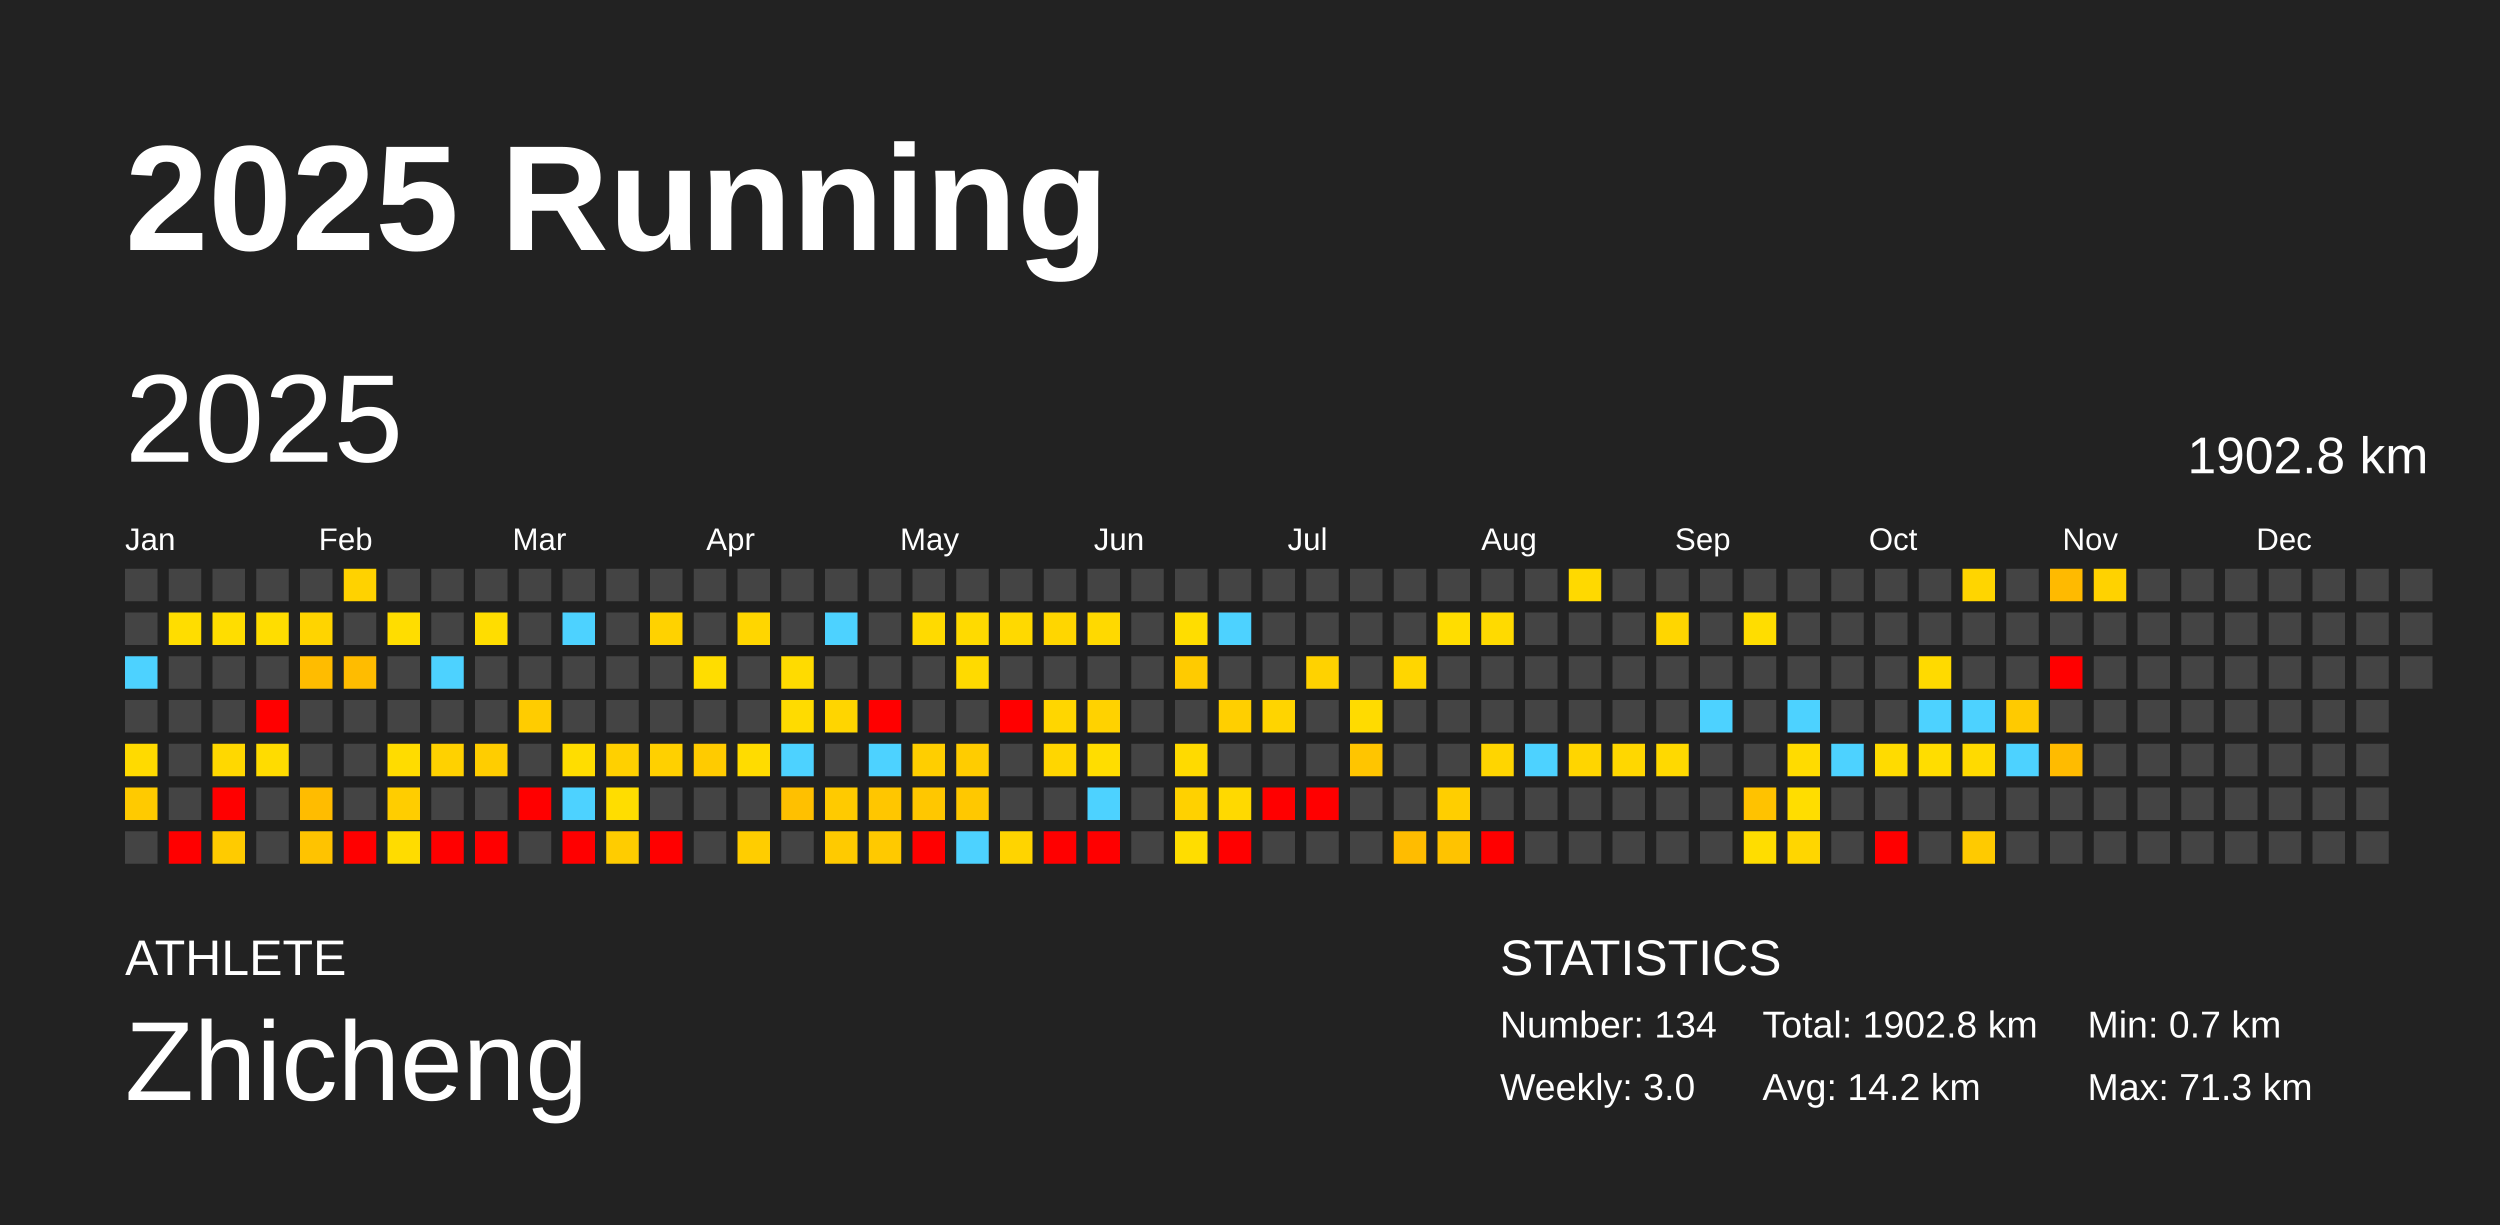
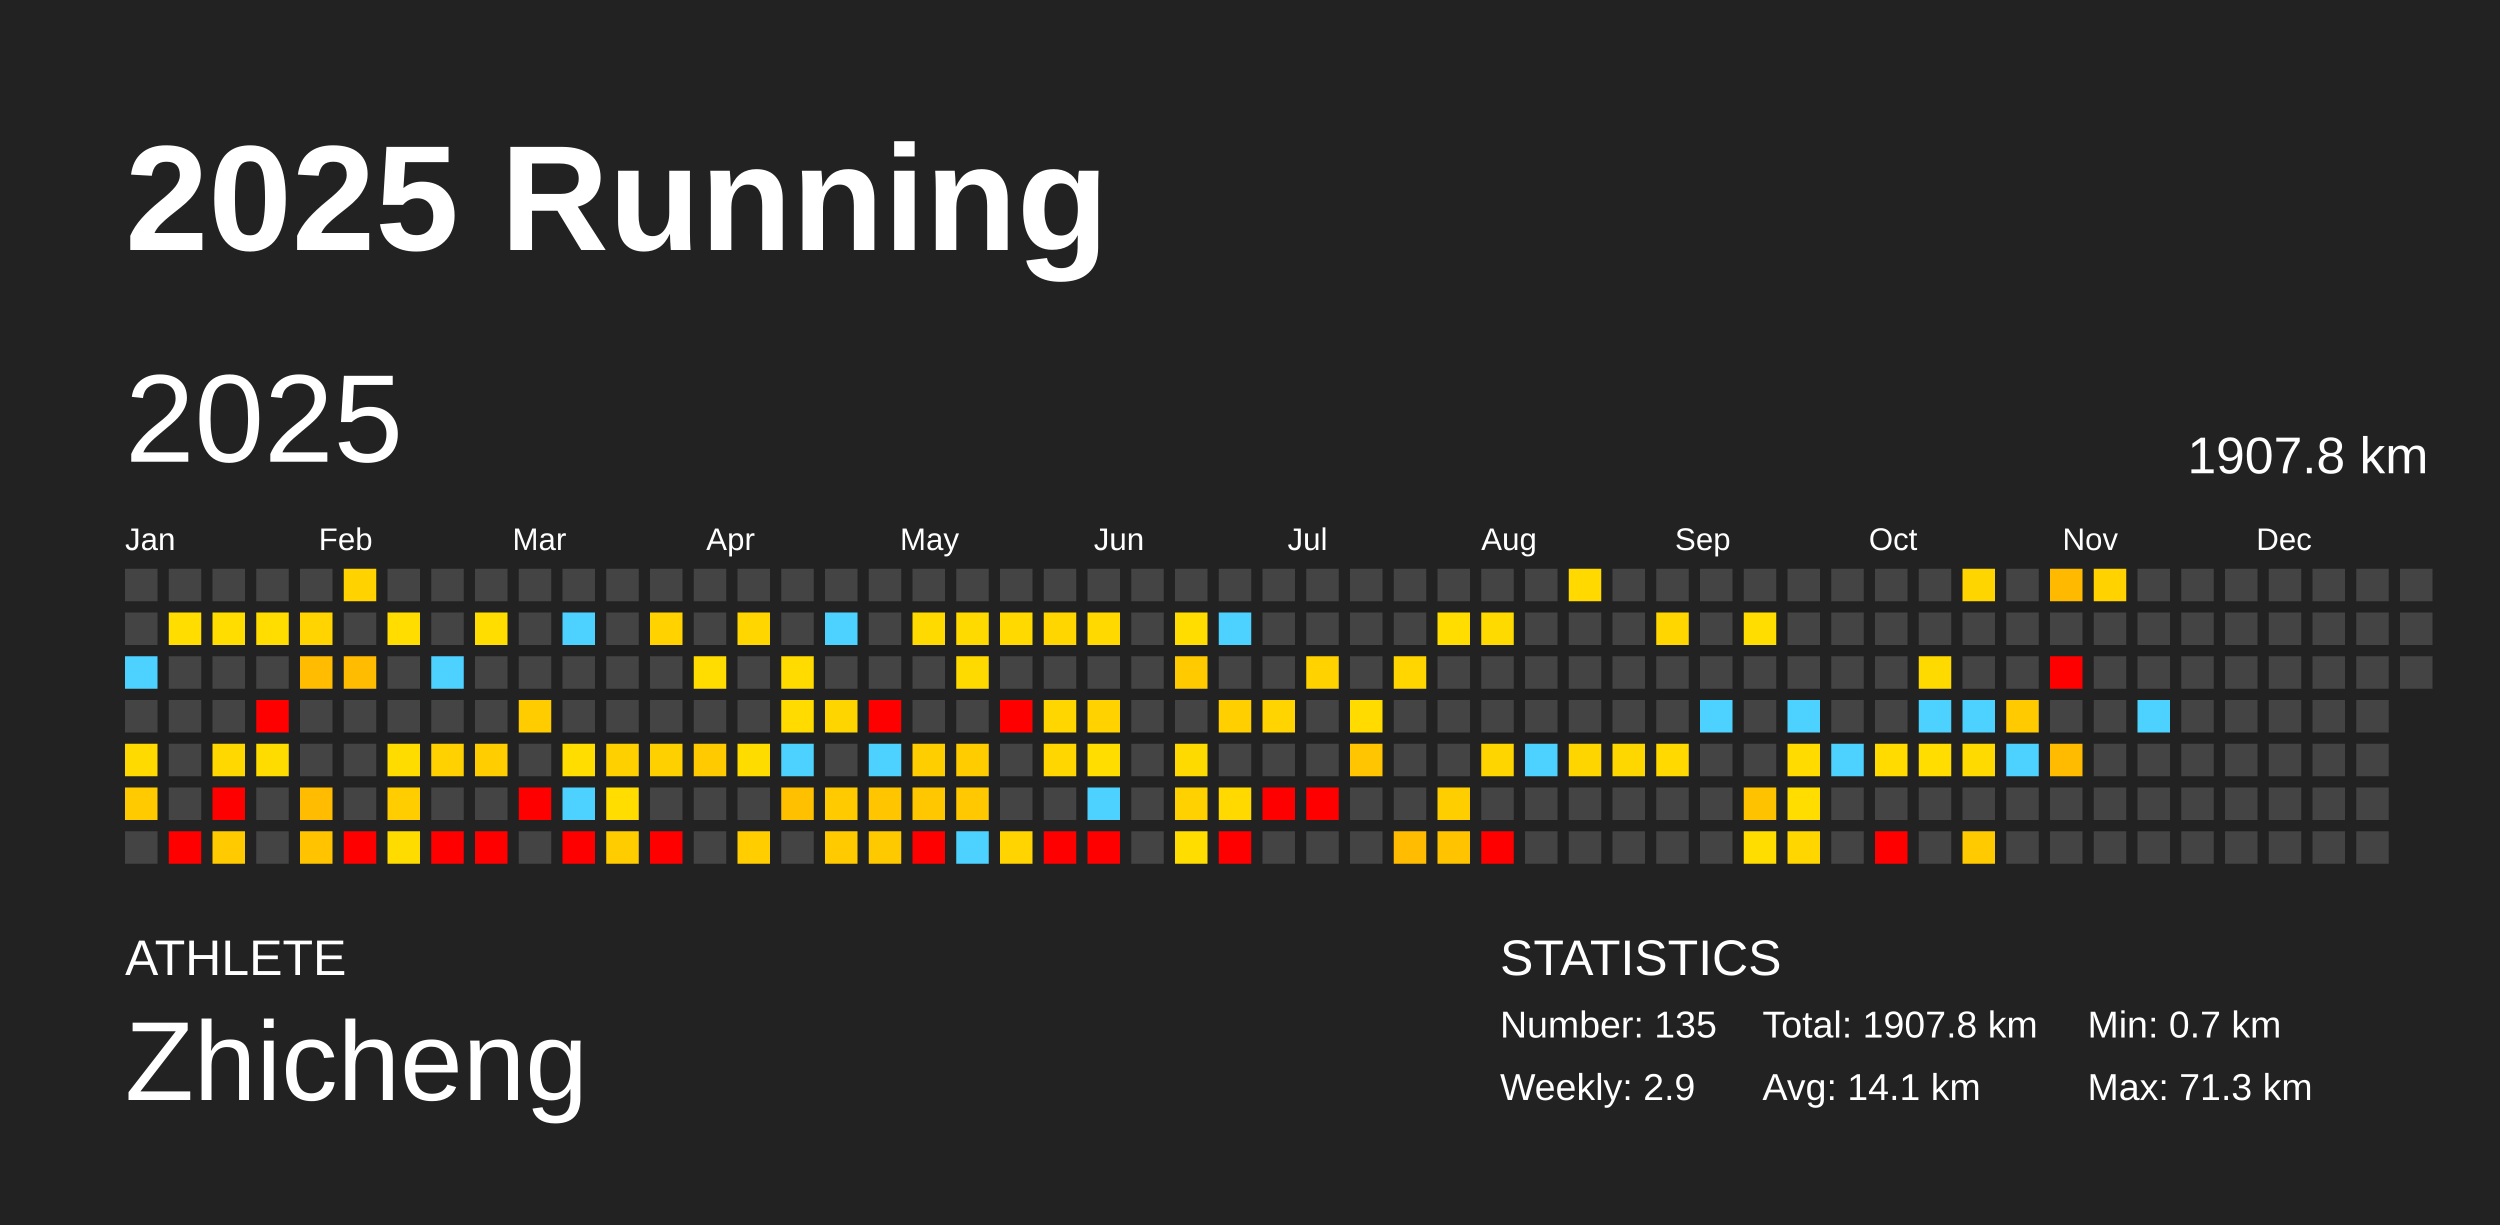
<svg xmlns="http://www.w3.org/2000/svg" baseProfile="full" height="98mm" version="1.1" viewBox="0,0,200,98" width="200mm">
  <defs />
  <rect fill="#222222" height="98" width="200" x="0" y="0" />
  <text fill="#FFFFFF" style="font-size:12px; font-family:Arial; font-weight:bold;" x="10" y="20">2025 Running</text>
  <text fill="#FFFFFF" style="font-size:4px; font-family:Arial" x="10" y="78">ATHLETE</text>
  <text fill="#FFFFFF" style="font-size:9px; font-family:Arial" x="10" y="88">Zhicheng</text>
  <text fill="#FFFFFF" style="font-size:4px; font-family:Arial" x="120" y="78">STATISTICS</text>
-   <text fill="#FFFFFF" style="font-size:3px; font-family:Arial" x="120" y="83">Number: 134</text>
-   <text fill="#FFFFFF" style="font-size:3px; font-family:Arial" x="120" y="88">Weekly: 3.0</text>
-   <text fill="#FFFFFF" style="font-size:3px; font-family:Arial" x="141" y="83">Total: 1902.8 km</text>
-   <text fill="#FFFFFF" style="font-size:3px; font-family:Arial" x="141" y="88">Avg: 14.2 km</text>
+   <text fill="#FFFFFF" style="font-size:3px; font-family:Arial" x="120" y="83">Number: 135</text>
+   <text fill="#FFFFFF" style="font-size:3px; font-family:Arial" x="120" y="88">Weekly: 2.9</text>
+   <text fill="#FFFFFF" style="font-size:3px; font-family:Arial" x="141" y="83">Total: 1907.8 km</text>
+   <text fill="#FFFFFF" style="font-size:3px; font-family:Arial" x="141" y="88">Avg: 14.1 km</text>
  <text fill="#FFFFFF" style="font-size:3px; font-family:Arial" x="167" y="83">Min: 0.7 km</text>
  <text fill="#FFFFFF" style="font-size:3px; font-family:Arial" x="167" y="88">Max: 71.3 km</text>
  <text dominant-baseline="hanging" fill="#FFFFFF" style="font-size:10.0px; font-family:Arial;" x="10" y="30">2025</text>
-   <text dominant-baseline="hanging" fill="#FFFFFF" style="font-size:4.125px; font-family:Arial;" x="175" y="35">1902.8 km</text>
+   <text dominant-baseline="hanging" fill="#FFFFFF" style="font-size:4.125px; font-family:Arial;" x="175" y="35">1907.8 km</text>
  <text fill="#FFFFFF" style="font-size:2.5px; font-family:Arial" x="10.0" y="44">Jan</text>
  <text fill="#FFFFFF" style="font-size:2.5px; font-family:Arial" x="25.5" y="44">Feb</text>
  <text fill="#FFFFFF" style="font-size:2.5px; font-family:Arial" x="41.0" y="44">Mar</text>
  <text fill="#FFFFFF" style="font-size:2.5px; font-family:Arial" x="56.5" y="44">Apr</text>
  <text fill="#FFFFFF" style="font-size:2.5px; font-family:Arial" x="72.0" y="44">May</text>
  <text fill="#FFFFFF" style="font-size:2.5px; font-family:Arial" x="87.5" y="44">Jun</text>
  <text fill="#FFFFFF" style="font-size:2.5px; font-family:Arial" x="103.0" y="44">Jul</text>
  <text fill="#FFFFFF" style="font-size:2.5px; font-family:Arial" x="118.5" y="44">Aug</text>
  <text fill="#FFFFFF" style="font-size:2.5px; font-family:Arial" x="134.0" y="44">Sep</text>
  <text fill="#FFFFFF" style="font-size:2.5px; font-family:Arial" x="149.5" y="44">Oct</text>
  <text fill="#FFFFFF" style="font-size:2.5px; font-family:Arial" x="165.0" y="44">Nov</text>
  <text fill="#FFFFFF" style="font-size:2.5px; font-family:Arial" x="180.5" y="44">Dec</text>
  <rect fill="#444444" height="2.6" width="2.6" x="10.0" y="45.5" />
  <rect fill="#444444" height="2.6" width="2.6" x="10.0" y="49.0" />
  <rect fill="#4dd2ff" height="2.6" width="2.6" x="10.0" y="52.5" />
  <rect fill="#444444" height="2.6" width="2.6" x="10.0" y="56.0" />
  <rect fill="#ffda00" height="2.6" width="2.6" x="10.0" y="59.5" />
  <rect fill="#ffca00" height="2.6" width="2.6" x="10.0" y="63.0" />
  <rect fill="#444444" height="2.6" width="2.6" x="10.0" y="66.5" />
  <rect fill="#444444" height="2.6" width="2.6" x="13.5" y="45.5" />
  <rect fill="#ffdd00" height="2.6" width="2.6" x="13.5" y="49.0" />
  <rect fill="#444444" height="2.6" width="2.6" x="13.5" y="52.5" />
  <rect fill="#444444" height="2.6" width="2.6" x="13.5" y="56.0" />
  <rect fill="#444444" height="2.6" width="2.6" x="13.5" y="59.5" />
  <rect fill="#444444" height="2.6" width="2.6" x="13.5" y="63.0" />
  <rect fill="red" height="2.6" width="2.6" x="13.5" y="66.5" />
  <rect fill="#444444" height="2.6" width="2.6" x="17.0" y="45.5" />
  <rect fill="#ffdd00" height="2.6" width="2.6" x="17.0" y="49.0" />
  <rect fill="#444444" height="2.6" width="2.6" x="17.0" y="52.5" />
  <rect fill="#444444" height="2.6" width="2.6" x="17.0" y="56.0" />
  <rect fill="#ffd800" height="2.6" width="2.6" x="17.0" y="59.5" />
  <rect fill="red" height="2.6" width="2.6" x="17.0" y="63.0" />
  <rect fill="#ffcb00" height="2.6" width="2.6" x="17.0" y="66.5" />
  <rect fill="#444444" height="2.6" width="2.6" x="20.5" y="45.5" />
  <rect fill="#ffdd00" height="2.6" width="2.6" x="20.5" y="49.0" />
  <rect fill="#444444" height="2.6" width="2.6" x="20.5" y="52.5" />
  <rect fill="red" height="2.6" width="2.6" x="20.5" y="56.0" />
  <rect fill="#ffdc00" height="2.6" width="2.6" x="20.5" y="59.5" />
  <rect fill="#444444" height="2.6" width="2.6" x="20.5" y="63.0" />
  <rect fill="#444444" height="2.6" width="2.6" x="20.5" y="66.5" />
  <rect fill="#444444" height="2.6" width="2.6" x="24.0" y="45.5" />
  <rect fill="#ffd400" height="2.6" width="2.6" x="24.0" y="49.0" />
  <rect fill="#ffbc00" height="2.6" width="2.6" x="24.0" y="52.5" />
  <rect fill="#444444" height="2.6" width="2.6" x="24.0" y="56.0" />
  <rect fill="#444444" height="2.6" width="2.6" x="24.0" y="59.5" />
  <rect fill="#ffbc00" height="2.6" width="2.6" x="24.0" y="63.0" />
  <rect fill="#ffc300" height="2.6" width="2.6" x="24.0" y="66.5" />
  <rect fill="#ffd200" height="2.6" width="2.6" x="27.5" y="45.5" />
  <rect fill="#444444" height="2.6" width="2.6" x="27.5" y="49.0" />
  <rect fill="#ffbc00" height="2.6" width="2.6" x="27.5" y="52.5" />
  <rect fill="#444444" height="2.6" width="2.6" x="27.5" y="56.0" />
  <rect fill="#444444" height="2.6" width="2.6" x="27.5" y="59.5" />
  <rect fill="#444444" height="2.6" width="2.6" x="27.5" y="63.0" />
  <rect fill="red" height="2.6" width="2.6" x="27.5" y="66.5" />
  <rect fill="#444444" height="2.6" width="2.6" x="31.0" y="45.5" />
  <rect fill="#ffdd00" height="2.6" width="2.6" x="31.0" y="49.0" />
  <rect fill="#444444" height="2.6" width="2.6" x="31.0" y="52.5" />
  <rect fill="#444444" height="2.6" width="2.6" x="31.0" y="56.0" />
  <rect fill="#ffdc00" height="2.6" width="2.6" x="31.0" y="59.5" />
  <rect fill="#ffcd00" height="2.6" width="2.6" x="31.0" y="63.0" />
  <rect fill="#ffdc00" height="2.6" width="2.6" x="31.0" y="66.5" />
  <rect fill="#444444" height="2.6" width="2.6" x="34.5" y="45.5" />
  <rect fill="#444444" height="2.6" width="2.6" x="34.5" y="49.0" />
  <rect fill="#4dd2ff" height="2.6" width="2.6" x="34.5" y="52.5" />
  <rect fill="#444444" height="2.6" width="2.6" x="34.5" y="56.0" />
  <rect fill="#ffd100" height="2.6" width="2.6" x="34.5" y="59.5" />
  <rect fill="#444444" height="2.6" width="2.6" x="34.5" y="63.0" />
  <rect fill="red" height="2.6" width="2.6" x="34.5" y="66.5" />
  <rect fill="#444444" height="2.6" width="2.6" x="38.0" y="45.5" />
  <rect fill="#ffdd00" height="2.6" width="2.6" x="38.0" y="49.0" />
  <rect fill="#444444" height="2.6" width="2.6" x="38.0" y="52.5" />
  <rect fill="#444444" height="2.6" width="2.6" x="38.0" y="56.0" />
  <rect fill="#ffcd00" height="2.6" width="2.6" x="38.0" y="59.5" />
  <rect fill="#444444" height="2.6" width="2.6" x="38.0" y="63.0" />
  <rect fill="red" height="2.6" width="2.6" x="38.0" y="66.5" />
  <rect fill="#444444" height="2.6" width="2.6" x="41.5" y="45.5" />
  <rect fill="#444444" height="2.6" width="2.6" x="41.5" y="49.0" />
  <rect fill="#444444" height="2.6" width="2.6" x="41.5" y="52.5" />
  <rect fill="#ffcc00" height="2.6" width="2.6" x="41.5" y="56.0" />
  <rect fill="#444444" height="2.6" width="2.6" x="41.5" y="59.5" />
  <rect fill="red" height="2.6" width="2.6" x="41.5" y="63.0" />
  <rect fill="#444444" height="2.6" width="2.6" x="41.5" y="66.5" />
  <rect fill="#444444" height="2.6" width="2.6" x="45.0" y="45.5" />
  <rect fill="#4dd2ff" height="2.6" width="2.6" x="45.0" y="49.0" />
  <rect fill="#444444" height="2.6" width="2.6" x="45.0" y="52.5" />
  <rect fill="#444444" height="2.6" width="2.6" x="45.0" y="56.0" />
  <rect fill="#ffdd00" height="2.6" width="2.6" x="45.0" y="59.5" />
  <rect fill="#4dd2ff" height="2.6" width="2.6" x="45.0" y="63.0" />
  <rect fill="red" height="2.6" width="2.6" x="45.0" y="66.5" />
  <rect fill="#444444" height="2.6" width="2.6" x="48.5" y="45.5" />
  <rect fill="#444444" height="2.6" width="2.6" x="48.5" y="49.0" />
  <rect fill="#444444" height="2.6" width="2.6" x="48.5" y="52.5" />
  <rect fill="#444444" height="2.6" width="2.6" x="48.5" y="56.0" />
  <rect fill="#ffd000" height="2.6" width="2.6" x="48.5" y="59.5" />
  <rect fill="#ffdd00" height="2.6" width="2.6" x="48.5" y="63.0" />
  <rect fill="#ffcc00" height="2.6" width="2.6" x="48.5" y="66.5" />
  <rect fill="#444444" height="2.6" width="2.6" x="52.0" y="45.5" />
  <rect fill="#ffd200" height="2.6" width="2.6" x="52.0" y="49.0" />
  <rect fill="#444444" height="2.6" width="2.6" x="52.0" y="52.5" />
  <rect fill="#444444" height="2.6" width="2.6" x="52.0" y="56.0" />
  <rect fill="#ffd000" height="2.6" width="2.6" x="52.0" y="59.5" />
  <rect fill="#444444" height="2.6" width="2.6" x="52.0" y="63.0" />
  <rect fill="red" height="2.6" width="2.6" x="52.0" y="66.5" />
  <rect fill="#444444" height="2.6" width="2.6" x="55.5" y="45.5" />
  <rect fill="#444444" height="2.6" width="2.6" x="55.5" y="49.0" />
  <rect fill="#ffdd00" height="2.6" width="2.6" x="55.5" y="52.5" />
  <rect fill="#444444" height="2.6" width="2.6" x="55.5" y="56.0" />
  <rect fill="#ffcb00" height="2.6" width="2.6" x="55.5" y="59.5" />
  <rect fill="#444444" height="2.6" width="2.6" x="55.5" y="63.0" />
  <rect fill="#444444" height="2.6" width="2.6" x="55.5" y="66.5" />
  <rect fill="#444444" height="2.6" width="2.6" x="59.0" y="45.5" />
  <rect fill="#ffd600" height="2.6" width="2.6" x="59.0" y="49.0" />
  <rect fill="#444444" height="2.6" width="2.6" x="59.0" y="52.5" />
  <rect fill="#444444" height="2.6" width="2.6" x="59.0" y="56.0" />
  <rect fill="#ffdc00" height="2.6" width="2.6" x="59.0" y="59.5" />
  <rect fill="#444444" height="2.6" width="2.6" x="59.0" y="63.0" />
  <rect fill="#ffcd00" height="2.6" width="2.6" x="59.0" y="66.5" />
  <rect fill="#444444" height="2.6" width="2.6" x="62.5" y="45.5" />
  <rect fill="#444444" height="2.6" width="2.6" x="62.5" y="49.0" />
  <rect fill="#ffdb00" height="2.6" width="2.6" x="62.5" y="52.5" />
  <rect fill="#ffdb00" height="2.6" width="2.6" x="62.5" y="56.0" />
  <rect fill="#4dd2ff" height="2.6" width="2.6" x="62.5" y="59.5" />
  <rect fill="#ffc000" height="2.6" width="2.6" x="62.5" y="63.0" />
  <rect fill="#444444" height="2.6" width="2.6" x="62.5" y="66.5" />
  <rect fill="#444444" height="2.6" width="2.6" x="66.0" y="45.5" />
  <rect fill="#4dd2ff" height="2.6" width="2.6" x="66.0" y="49.0" />
  <rect fill="#444444" height="2.6" width="2.6" x="66.0" y="52.5" />
  <rect fill="#ffd500" height="2.6" width="2.6" x="66.0" y="56.0" />
  <rect fill="#444444" height="2.6" width="2.6" x="66.0" y="59.5" />
  <rect fill="#ffca00" height="2.6" width="2.6" x="66.0" y="63.0" />
  <rect fill="#ffca00" height="2.6" width="2.6" x="66.0" y="66.5" />
  <rect fill="#444444" height="2.6" width="2.6" x="69.5" y="45.5" />
  <rect fill="#444444" height="2.6" width="2.6" x="69.5" y="49.0" />
  <rect fill="#444444" height="2.6" width="2.6" x="69.5" y="52.5" />
  <rect fill="red" height="2.6" width="2.6" x="69.5" y="56.0" />
  <rect fill="#4dd2ff" height="2.6" width="2.6" x="69.5" y="59.5" />
  <rect fill="#ffc600" height="2.6" width="2.6" x="69.5" y="63.0" />
  <rect fill="#ffc900" height="2.6" width="2.6" x="69.5" y="66.5" />
  <rect fill="#444444" height="2.6" width="2.6" x="73.0" y="45.5" />
  <rect fill="#ffda00" height="2.6" width="2.6" x="73.0" y="49.0" />
  <rect fill="#444444" height="2.6" width="2.6" x="73.0" y="52.5" />
  <rect fill="#444444" height="2.6" width="2.6" x="73.0" y="56.0" />
  <rect fill="#ffce00" height="2.6" width="2.6" x="73.0" y="59.5" />
  <rect fill="#ffc700" height="2.6" width="2.6" x="73.0" y="63.0" />
  <rect fill="red" height="2.6" width="2.6" x="73.0" y="66.5" />
  <rect fill="#444444" height="2.6" width="2.6" x="76.5" y="45.5" />
  <rect fill="#ffda00" height="2.6" width="2.6" x="76.5" y="49.0" />
  <rect fill="#ffda00" height="2.6" width="2.6" x="76.5" y="52.5" />
  <rect fill="#444444" height="2.6" width="2.6" x="76.5" y="56.0" />
  <rect fill="#ffcc00" height="2.6" width="2.6" x="76.5" y="59.5" />
  <rect fill="#ffc800" height="2.6" width="2.6" x="76.5" y="63.0" />
  <rect fill="#4dd2ff" height="2.6" width="2.6" x="76.5" y="66.5" />
  <rect fill="#444444" height="2.6" width="2.6" x="80.0" y="45.5" />
  <rect fill="#ffd900" height="2.6" width="2.6" x="80.0" y="49.0" />
  <rect fill="#444444" height="2.6" width="2.6" x="80.0" y="52.5" />
  <rect fill="red" height="2.6" width="2.6" x="80.0" y="56.0" />
  <rect fill="#444444" height="2.6" width="2.6" x="80.0" y="59.5" />
  <rect fill="#444444" height="2.6" width="2.6" x="80.0" y="63.0" />
  <rect fill="#ffd400" height="2.6" width="2.6" x="80.0" y="66.5" />
  <rect fill="#444444" height="2.6" width="2.6" x="83.5" y="45.5" />
  <rect fill="#ffd600" height="2.6" width="2.6" x="83.5" y="49.0" />
  <rect fill="#444444" height="2.6" width="2.6" x="83.5" y="52.5" />
  <rect fill="#ffd600" height="2.6" width="2.6" x="83.5" y="56.0" />
  <rect fill="#ffd600" height="2.6" width="2.6" x="83.5" y="59.5" />
  <rect fill="#444444" height="2.6" width="2.6" x="83.5" y="63.0" />
  <rect fill="red" height="2.6" width="2.6" x="83.5" y="66.5" />
  <rect fill="#444444" height="2.6" width="2.6" x="87.0" y="45.5" />
  <rect fill="#ffd900" height="2.6" width="2.6" x="87.0" y="49.0" />
  <rect fill="#444444" height="2.6" width="2.6" x="87.0" y="52.5" />
  <rect fill="#ffd200" height="2.6" width="2.6" x="87.0" y="56.0" />
  <rect fill="#ffdd00" height="2.6" width="2.6" x="87.0" y="59.5" />
  <rect fill="#4dd2ff" height="2.6" width="2.6" x="87.0" y="63.0" />
  <rect fill="red" height="2.6" width="2.6" x="87.0" y="66.5" />
  <rect fill="#444444" height="2.6" width="2.6" x="90.5" y="45.5" />
  <rect fill="#444444" height="2.6" width="2.6" x="90.5" y="49.0" />
  <rect fill="#444444" height="2.6" width="2.6" x="90.5" y="52.5" />
  <rect fill="#444444" height="2.6" width="2.6" x="90.5" y="56.0" />
  <rect fill="#444444" height="2.6" width="2.6" x="90.5" y="59.5" />
  <rect fill="#444444" height="2.6" width="2.6" x="90.5" y="63.0" />
  <rect fill="#444444" height="2.6" width="2.6" x="90.5" y="66.5" />
  <rect fill="#444444" height="2.6" width="2.6" x="94.0" y="45.5" />
  <rect fill="#ffdd00" height="2.6" width="2.6" x="94.0" y="49.0" />
  <rect fill="#ffcb00" height="2.6" width="2.6" x="94.0" y="52.5" />
  <rect fill="#444444" height="2.6" width="2.6" x="94.0" y="56.0" />
  <rect fill="#ffda00" height="2.6" width="2.6" x="94.0" y="59.5" />
  <rect fill="#ffd100" height="2.6" width="2.6" x="94.0" y="63.0" />
  <rect fill="#ffdd00" height="2.6" width="2.6" x="94.0" y="66.5" />
  <rect fill="#444444" height="2.6" width="2.6" x="97.5" y="45.5" />
  <rect fill="#4dd2ff" height="2.6" width="2.6" x="97.5" y="49.0" />
  <rect fill="#444444" height="2.6" width="2.6" x="97.5" y="52.5" />
  <rect fill="#ffcf00" height="2.6" width="2.6" x="97.5" y="56.0" />
  <rect fill="#444444" height="2.6" width="2.6" x="97.5" y="59.5" />
  <rect fill="#ffd900" height="2.6" width="2.6" x="97.5" y="63.0" />
  <rect fill="red" height="2.6" width="2.6" x="97.5" y="66.5" />
  <rect fill="#444444" height="2.6" width="2.6" x="101.0" y="45.5" />
  <rect fill="#444444" height="2.6" width="2.6" x="101.0" y="49.0" />
  <rect fill="#444444" height="2.6" width="2.6" x="101.0" y="52.5" />
  <rect fill="#ffd400" height="2.6" width="2.6" x="101.0" y="56.0" />
  <rect fill="#444444" height="2.6" width="2.6" x="101.0" y="59.5" />
  <rect fill="red" height="2.6" width="2.6" x="101.0" y="63.0" />
  <rect fill="#444444" height="2.6" width="2.6" x="101.0" y="66.5" />
  <rect fill="#444444" height="2.6" width="2.6" x="104.5" y="45.5" />
  <rect fill="#444444" height="2.6" width="2.6" x="104.5" y="49.0" />
  <rect fill="#ffd200" height="2.6" width="2.6" x="104.5" y="52.5" />
  <rect fill="#444444" height="2.6" width="2.6" x="104.5" y="56.0" />
  <rect fill="#444444" height="2.6" width="2.6" x="104.5" y="59.5" />
  <rect fill="red" height="2.6" width="2.6" x="104.5" y="63.0" />
  <rect fill="#444444" height="2.6" width="2.6" x="104.5" y="66.5" />
  <rect fill="#444444" height="2.6" width="2.6" x="108.0" y="45.5" />
  <rect fill="#444444" height="2.6" width="2.6" x="108.0" y="49.0" />
  <rect fill="#444444" height="2.6" width="2.6" x="108.0" y="52.5" />
  <rect fill="#ffdb00" height="2.6" width="2.6" x="108.0" y="56.0" />
  <rect fill="#ffc500" height="2.6" width="2.6" x="108.0" y="59.5" />
  <rect fill="#444444" height="2.6" width="2.6" x="108.0" y="63.0" />
  <rect fill="#444444" height="2.6" width="2.6" x="108.0" y="66.5" />
  <rect fill="#444444" height="2.6" width="2.6" x="111.5" y="45.5" />
  <rect fill="#444444" height="2.6" width="2.6" x="111.5" y="49.0" />
  <rect fill="#ffd600" height="2.6" width="2.6" x="111.5" y="52.5" />
  <rect fill="#444444" height="2.6" width="2.6" x="111.5" y="56.0" />
  <rect fill="#444444" height="2.6" width="2.6" x="111.5" y="59.5" />
  <rect fill="#444444" height="2.6" width="2.6" x="111.5" y="63.0" />
  <rect fill="#ffbc00" height="2.6" width="2.6" x="111.5" y="66.5" />
  <rect fill="#444444" height="2.6" width="2.6" x="115.0" y="45.5" />
  <rect fill="#ffdd00" height="2.6" width="2.6" x="115.0" y="49.0" />
  <rect fill="#444444" height="2.6" width="2.6" x="115.0" y="52.5" />
  <rect fill="#444444" height="2.6" width="2.6" x="115.0" y="56.0" />
  <rect fill="#444444" height="2.6" width="2.6" x="115.0" y="59.5" />
  <rect fill="#ffce00" height="2.6" width="2.6" x="115.0" y="63.0" />
  <rect fill="#ffc300" height="2.6" width="2.6" x="115.0" y="66.5" />
  <rect fill="#444444" height="2.6" width="2.6" x="118.5" y="45.5" />
  <rect fill="#ffda00" height="2.6" width="2.6" x="118.5" y="49.0" />
  <rect fill="#444444" height="2.6" width="2.6" x="118.5" y="52.5" />
  <rect fill="#444444" height="2.6" width="2.6" x="118.5" y="56.0" />
  <rect fill="#ffd500" height="2.6" width="2.6" x="118.5" y="59.5" />
  <rect fill="#444444" height="2.6" width="2.6" x="118.5" y="63.0" />
  <rect fill="red" height="2.6" width="2.6" x="118.5" y="66.5" />
  <rect fill="#444444" height="2.6" width="2.6" x="122.0" y="45.5" />
  <rect fill="#444444" height="2.6" width="2.6" x="122.0" y="49.0" />
  <rect fill="#444444" height="2.6" width="2.6" x="122.0" y="52.5" />
  <rect fill="#444444" height="2.6" width="2.6" x="122.0" y="56.0" />
  <rect fill="#4dd2ff" height="2.6" width="2.6" x="122.0" y="59.5" />
  <rect fill="#444444" height="2.6" width="2.6" x="122.0" y="63.0" />
  <rect fill="#444444" height="2.6" width="2.6" x="122.0" y="66.5" />
  <rect fill="#ffd900" height="2.6" width="2.6" x="125.5" y="45.5" />
  <rect fill="#444444" height="2.6" width="2.6" x="125.5" y="49.0" />
  <rect fill="#444444" height="2.6" width="2.6" x="125.5" y="52.5" />
  <rect fill="#444444" height="2.6" width="2.6" x="125.5" y="56.0" />
  <rect fill="#ffd500" height="2.6" width="2.6" x="125.5" y="59.5" />
  <rect fill="#444444" height="2.6" width="2.6" x="125.5" y="63.0" />
  <rect fill="#444444" height="2.6" width="2.6" x="125.5" y="66.5" />
  <rect fill="#444444" height="2.6" width="2.6" x="129.0" y="45.5" />
  <rect fill="#444444" height="2.6" width="2.6" x="129.0" y="49.0" />
  <rect fill="#444444" height="2.6" width="2.6" x="129.0" y="52.5" />
  <rect fill="#444444" height="2.6" width="2.6" x="129.0" y="56.0" />
  <rect fill="#ffd700" height="2.6" width="2.6" x="129.0" y="59.5" />
  <rect fill="#444444" height="2.6" width="2.6" x="129.0" y="63.0" />
  <rect fill="#444444" height="2.6" width="2.6" x="129.0" y="66.5" />
  <rect fill="#444444" height="2.6" width="2.6" x="132.5" y="45.5" />
  <rect fill="#ffd600" height="2.6" width="2.6" x="132.5" y="49.0" />
  <rect fill="#444444" height="2.6" width="2.6" x="132.5" y="52.5" />
  <rect fill="#444444" height="2.6" width="2.6" x="132.5" y="56.0" />
  <rect fill="#ffd900" height="2.6" width="2.6" x="132.5" y="59.5" />
  <rect fill="#444444" height="2.6" width="2.6" x="132.5" y="63.0" />
  <rect fill="#444444" height="2.6" width="2.6" x="132.5" y="66.5" />
  <rect fill="#444444" height="2.6" width="2.6" x="136.0" y="45.5" />
  <rect fill="#444444" height="2.6" width="2.6" x="136.0" y="49.0" />
  <rect fill="#444444" height="2.6" width="2.6" x="136.0" y="52.5" />
  <rect fill="#4dd2ff" height="2.6" width="2.6" x="136.0" y="56.0" />
  <rect fill="#444444" height="2.6" width="2.6" x="136.0" y="59.5" />
  <rect fill="#444444" height="2.6" width="2.6" x="136.0" y="63.0" />
  <rect fill="#444444" height="2.6" width="2.6" x="136.0" y="66.5" />
  <rect fill="#444444" height="2.6" width="2.6" x="139.5" y="45.5" />
  <rect fill="#ffdd00" height="2.6" width="2.6" x="139.5" y="49.0" />
  <rect fill="#444444" height="2.6" width="2.6" x="139.5" y="52.5" />
  <rect fill="#444444" height="2.6" width="2.6" x="139.5" y="56.0" />
  <rect fill="#444444" height="2.6" width="2.6" x="139.5" y="59.5" />
  <rect fill="#ffc200" height="2.6" width="2.6" x="139.5" y="63.0" />
  <rect fill="#ffdd00" height="2.6" width="2.6" x="139.5" y="66.5" />
  <rect fill="#444444" height="2.6" width="2.6" x="143.0" y="45.5" />
  <rect fill="#444444" height="2.6" width="2.6" x="143.0" y="49.0" />
  <rect fill="#444444" height="2.6" width="2.6" x="143.0" y="52.5" />
  <rect fill="#4dd2ff" height="2.6" width="2.6" x="143.0" y="56.0" />
  <rect fill="#ffdb00" height="2.6" width="2.6" x="143.0" y="59.5" />
  <rect fill="#ffdd00" height="2.6" width="2.6" x="143.0" y="63.0" />
  <rect fill="#ffd600" height="2.6" width="2.6" x="143.0" y="66.5" />
  <rect fill="#444444" height="2.6" width="2.6" x="146.5" y="45.5" />
  <rect fill="#444444" height="2.6" width="2.6" x="146.5" y="49.0" />
  <rect fill="#444444" height="2.6" width="2.6" x="146.5" y="52.5" />
  <rect fill="#444444" height="2.6" width="2.6" x="146.5" y="56.0" />
  <rect fill="#4dd2ff" height="2.6" width="2.6" x="146.5" y="59.5" />
  <rect fill="#444444" height="2.6" width="2.6" x="146.5" y="63.0" />
  <rect fill="#444444" height="2.6" width="2.6" x="146.5" y="66.5" />
  <rect fill="#444444" height="2.6" width="2.6" x="150.0" y="45.5" />
  <rect fill="#444444" height="2.6" width="2.6" x="150.0" y="49.0" />
  <rect fill="#444444" height="2.6" width="2.6" x="150.0" y="52.5" />
  <rect fill="#444444" height="2.6" width="2.6" x="150.0" y="56.0" />
  <rect fill="#ffdb00" height="2.6" width="2.6" x="150.0" y="59.5" />
  <rect fill="#444444" height="2.6" width="2.6" x="150.0" y="63.0" />
  <rect fill="red" height="2.6" width="2.6" x="150.0" y="66.5" />
  <rect fill="#444444" height="2.6" width="2.6" x="153.5" y="45.5" />
  <rect fill="#444444" height="2.6" width="2.6" x="153.5" y="49.0" />
  <rect fill="#ffda00" height="2.6" width="2.6" x="153.5" y="52.5" />
  <rect fill="#4dd2ff" height="2.6" width="2.6" x="153.5" y="56.0" />
  <rect fill="#ffdd00" height="2.6" width="2.6" x="153.5" y="59.5" />
  <rect fill="#444444" height="2.6" width="2.6" x="153.5" y="63.0" />
  <rect fill="#444444" height="2.6" width="2.6" x="153.5" y="66.5" />
  <rect fill="#ffd500" height="2.6" width="2.6" x="157.0" y="45.5" />
  <rect fill="#444444" height="2.6" width="2.6" x="157.0" y="49.0" />
  <rect fill="#444444" height="2.6" width="2.6" x="157.0" y="52.5" />
  <rect fill="#4dd2ff" height="2.6" width="2.6" x="157.0" y="56.0" />
  <rect fill="#ffda00" height="2.6" width="2.6" x="157.0" y="59.5" />
  <rect fill="#444444" height="2.6" width="2.6" x="157.0" y="63.0" />
  <rect fill="#ffca00" height="2.6" width="2.6" x="157.0" y="66.5" />
  <rect fill="#444444" height="2.6" width="2.6" x="160.5" y="45.5" />
  <rect fill="#444444" height="2.6" width="2.6" x="160.5" y="49.0" />
  <rect fill="#444444" height="2.6" width="2.6" x="160.5" y="52.5" />
  <rect fill="#ffca00" height="2.6" width="2.6" x="160.5" y="56.0" />
  <rect fill="#4dd2ff" height="2.6" width="2.6" x="160.5" y="59.5" />
  <rect fill="#444444" height="2.6" width="2.6" x="160.5" y="63.0" />
  <rect fill="#444444" height="2.6" width="2.6" x="160.5" y="66.5" />
  <rect fill="#ffba00" height="2.6" width="2.6" x="164.0" y="45.5" />
  <rect fill="#444444" height="2.6" width="2.6" x="164.0" y="49.0" />
  <rect fill="red" height="2.6" width="2.6" x="164.0" y="52.5" />
  <rect fill="#444444" height="2.6" width="2.6" x="164.0" y="56.0" />
  <rect fill="#ffbb00" height="2.6" width="2.6" x="164.0" y="59.5" />
  <rect fill="#444444" height="2.6" width="2.6" x="164.0" y="63.0" />
  <rect fill="#444444" height="2.6" width="2.6" x="164.0" y="66.5" />
  <rect fill="#ffd200" height="2.6" width="2.6" x="167.5" y="45.5" />
  <rect fill="#444444" height="2.6" width="2.6" x="167.5" y="49.0" />
  <rect fill="#444444" height="2.6" width="2.6" x="167.5" y="52.5" />
  <rect fill="#444444" height="2.6" width="2.6" x="167.5" y="56.0" />
  <rect fill="#444444" height="2.6" width="2.6" x="167.5" y="59.5" />
  <rect fill="#444444" height="2.6" width="2.6" x="167.5" y="63.0" />
  <rect fill="#444444" height="2.6" width="2.6" x="167.5" y="66.5" />
  <rect fill="#444444" height="2.6" width="2.6" x="171.0" y="45.5" />
  <rect fill="#444444" height="2.6" width="2.6" x="171.0" y="49.0" />
  <rect fill="#444444" height="2.6" width="2.6" x="171.0" y="52.5" />
-   <rect fill="#444444" height="2.6" width="2.6" x="171.0" y="56.0" />
+   <rect fill="#4dd2ff" height="2.6" width="2.6" x="171.0" y="56.0" />
  <rect fill="#444444" height="2.6" width="2.6" x="171.0" y="59.5" />
  <rect fill="#444444" height="2.6" width="2.6" x="171.0" y="63.0" />
  <rect fill="#444444" height="2.6" width="2.6" x="171.0" y="66.5" />
  <rect fill="#444444" height="2.6" width="2.6" x="174.5" y="45.5" />
  <rect fill="#444444" height="2.6" width="2.6" x="174.5" y="49.0" />
  <rect fill="#444444" height="2.6" width="2.6" x="174.5" y="52.5" />
  <rect fill="#444444" height="2.6" width="2.6" x="174.5" y="56.0" />
  <rect fill="#444444" height="2.6" width="2.6" x="174.5" y="59.5" />
  <rect fill="#444444" height="2.6" width="2.6" x="174.5" y="63.0" />
  <rect fill="#444444" height="2.6" width="2.6" x="174.5" y="66.5" />
  <rect fill="#444444" height="2.6" width="2.6" x="178.0" y="45.5" />
  <rect fill="#444444" height="2.6" width="2.6" x="178.0" y="49.0" />
  <rect fill="#444444" height="2.6" width="2.6" x="178.0" y="52.5" />
  <rect fill="#444444" height="2.6" width="2.6" x="178.0" y="56.0" />
  <rect fill="#444444" height="2.6" width="2.6" x="178.0" y="59.5" />
  <rect fill="#444444" height="2.6" width="2.6" x="178.0" y="63.0" />
  <rect fill="#444444" height="2.6" width="2.6" x="178.0" y="66.5" />
  <rect fill="#444444" height="2.6" width="2.6" x="181.5" y="45.5" />
  <rect fill="#444444" height="2.6" width="2.6" x="181.5" y="49.0" />
  <rect fill="#444444" height="2.6" width="2.6" x="181.5" y="52.5" />
  <rect fill="#444444" height="2.6" width="2.6" x="181.5" y="56.0" />
  <rect fill="#444444" height="2.6" width="2.6" x="181.5" y="59.5" />
  <rect fill="#444444" height="2.6" width="2.6" x="181.5" y="63.0" />
  <rect fill="#444444" height="2.6" width="2.6" x="181.5" y="66.5" />
  <rect fill="#444444" height="2.6" width="2.6" x="185.0" y="45.5" />
  <rect fill="#444444" height="2.6" width="2.6" x="185.0" y="49.0" />
  <rect fill="#444444" height="2.6" width="2.6" x="185.0" y="52.5" />
  <rect fill="#444444" height="2.6" width="2.6" x="185.0" y="56.0" />
  <rect fill="#444444" height="2.6" width="2.6" x="185.0" y="59.5" />
  <rect fill="#444444" height="2.6" width="2.6" x="185.0" y="63.0" />
  <rect fill="#444444" height="2.6" width="2.6" x="185.0" y="66.5" />
  <rect fill="#444444" height="2.6" width="2.6" x="188.5" y="45.5" />
  <rect fill="#444444" height="2.6" width="2.6" x="188.5" y="49.0" />
  <rect fill="#444444" height="2.6" width="2.6" x="188.5" y="52.5" />
  <rect fill="#444444" height="2.6" width="2.6" x="188.5" y="56.0" />
  <rect fill="#444444" height="2.6" width="2.6" x="188.5" y="59.5" />
  <rect fill="#444444" height="2.6" width="2.6" x="188.5" y="63.0" />
  <rect fill="#444444" height="2.6" width="2.6" x="188.5" y="66.5" />
  <rect fill="#444444" height="2.6" width="2.6" x="192.0" y="45.5" />
  <rect fill="#444444" height="2.6" width="2.6" x="192.0" y="49.0" />
  <rect fill="#444444" height="2.6" width="2.6" x="192.0" y="52.5" />
</svg>
